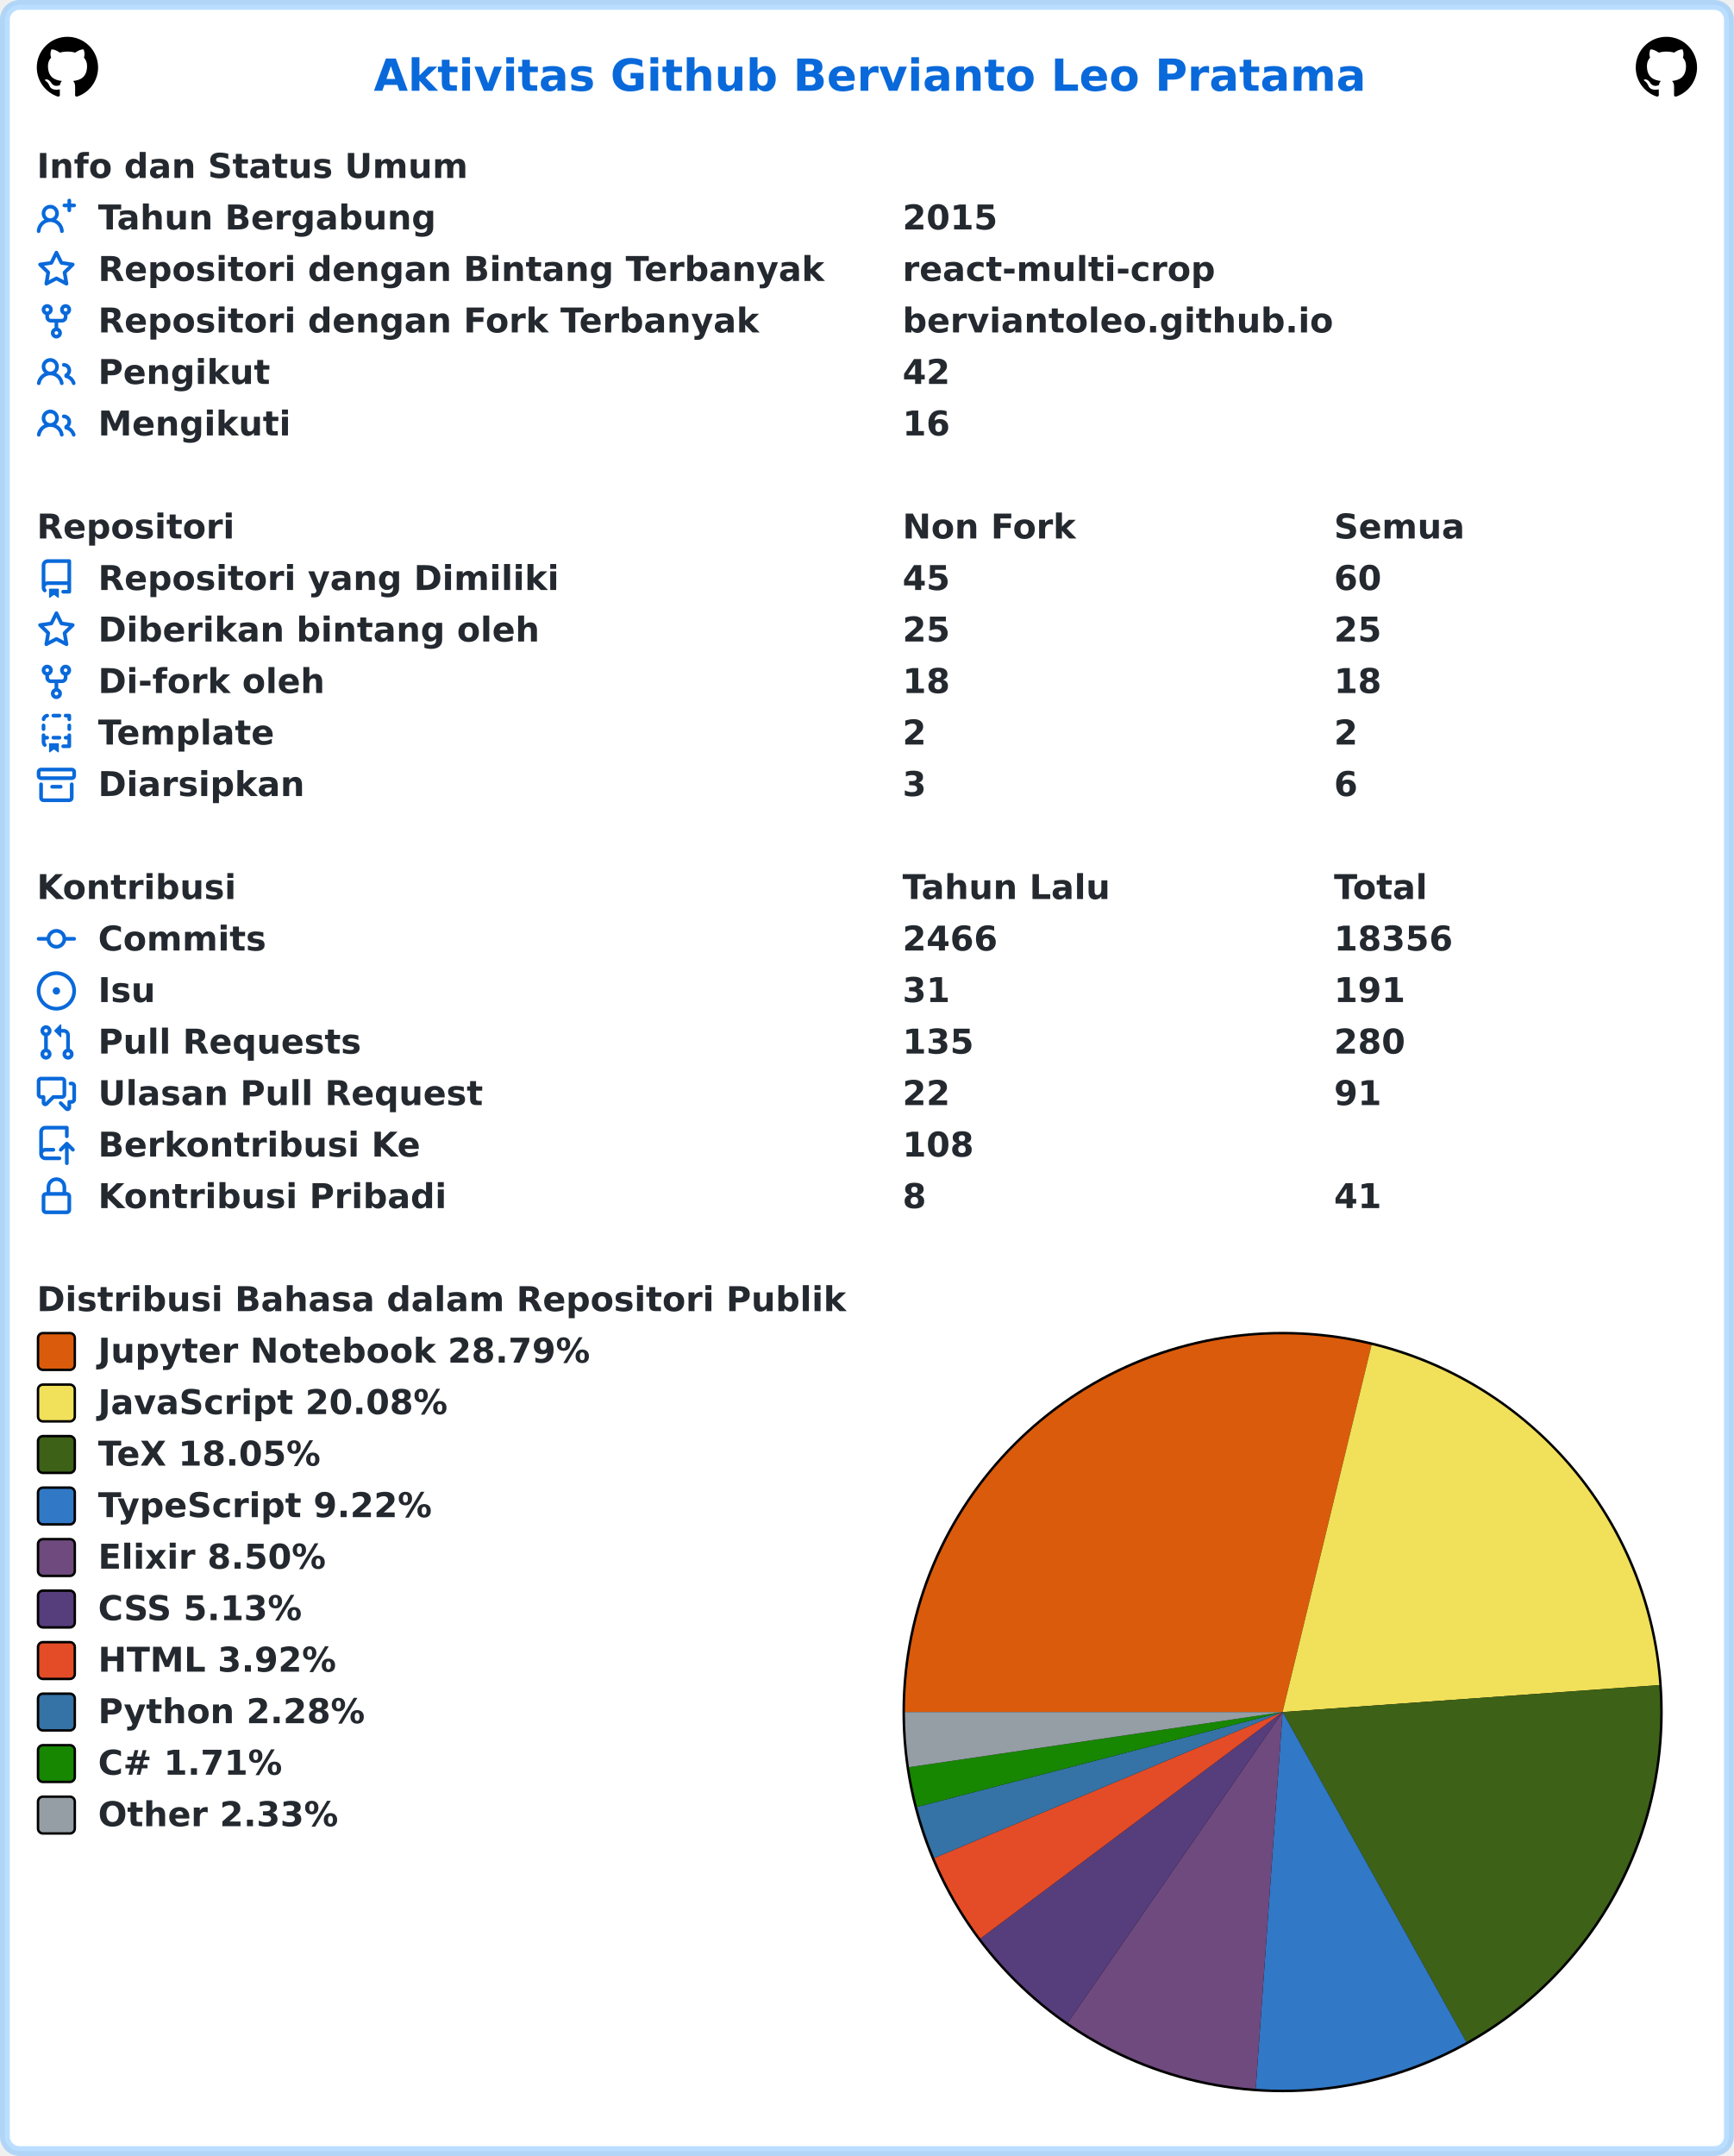
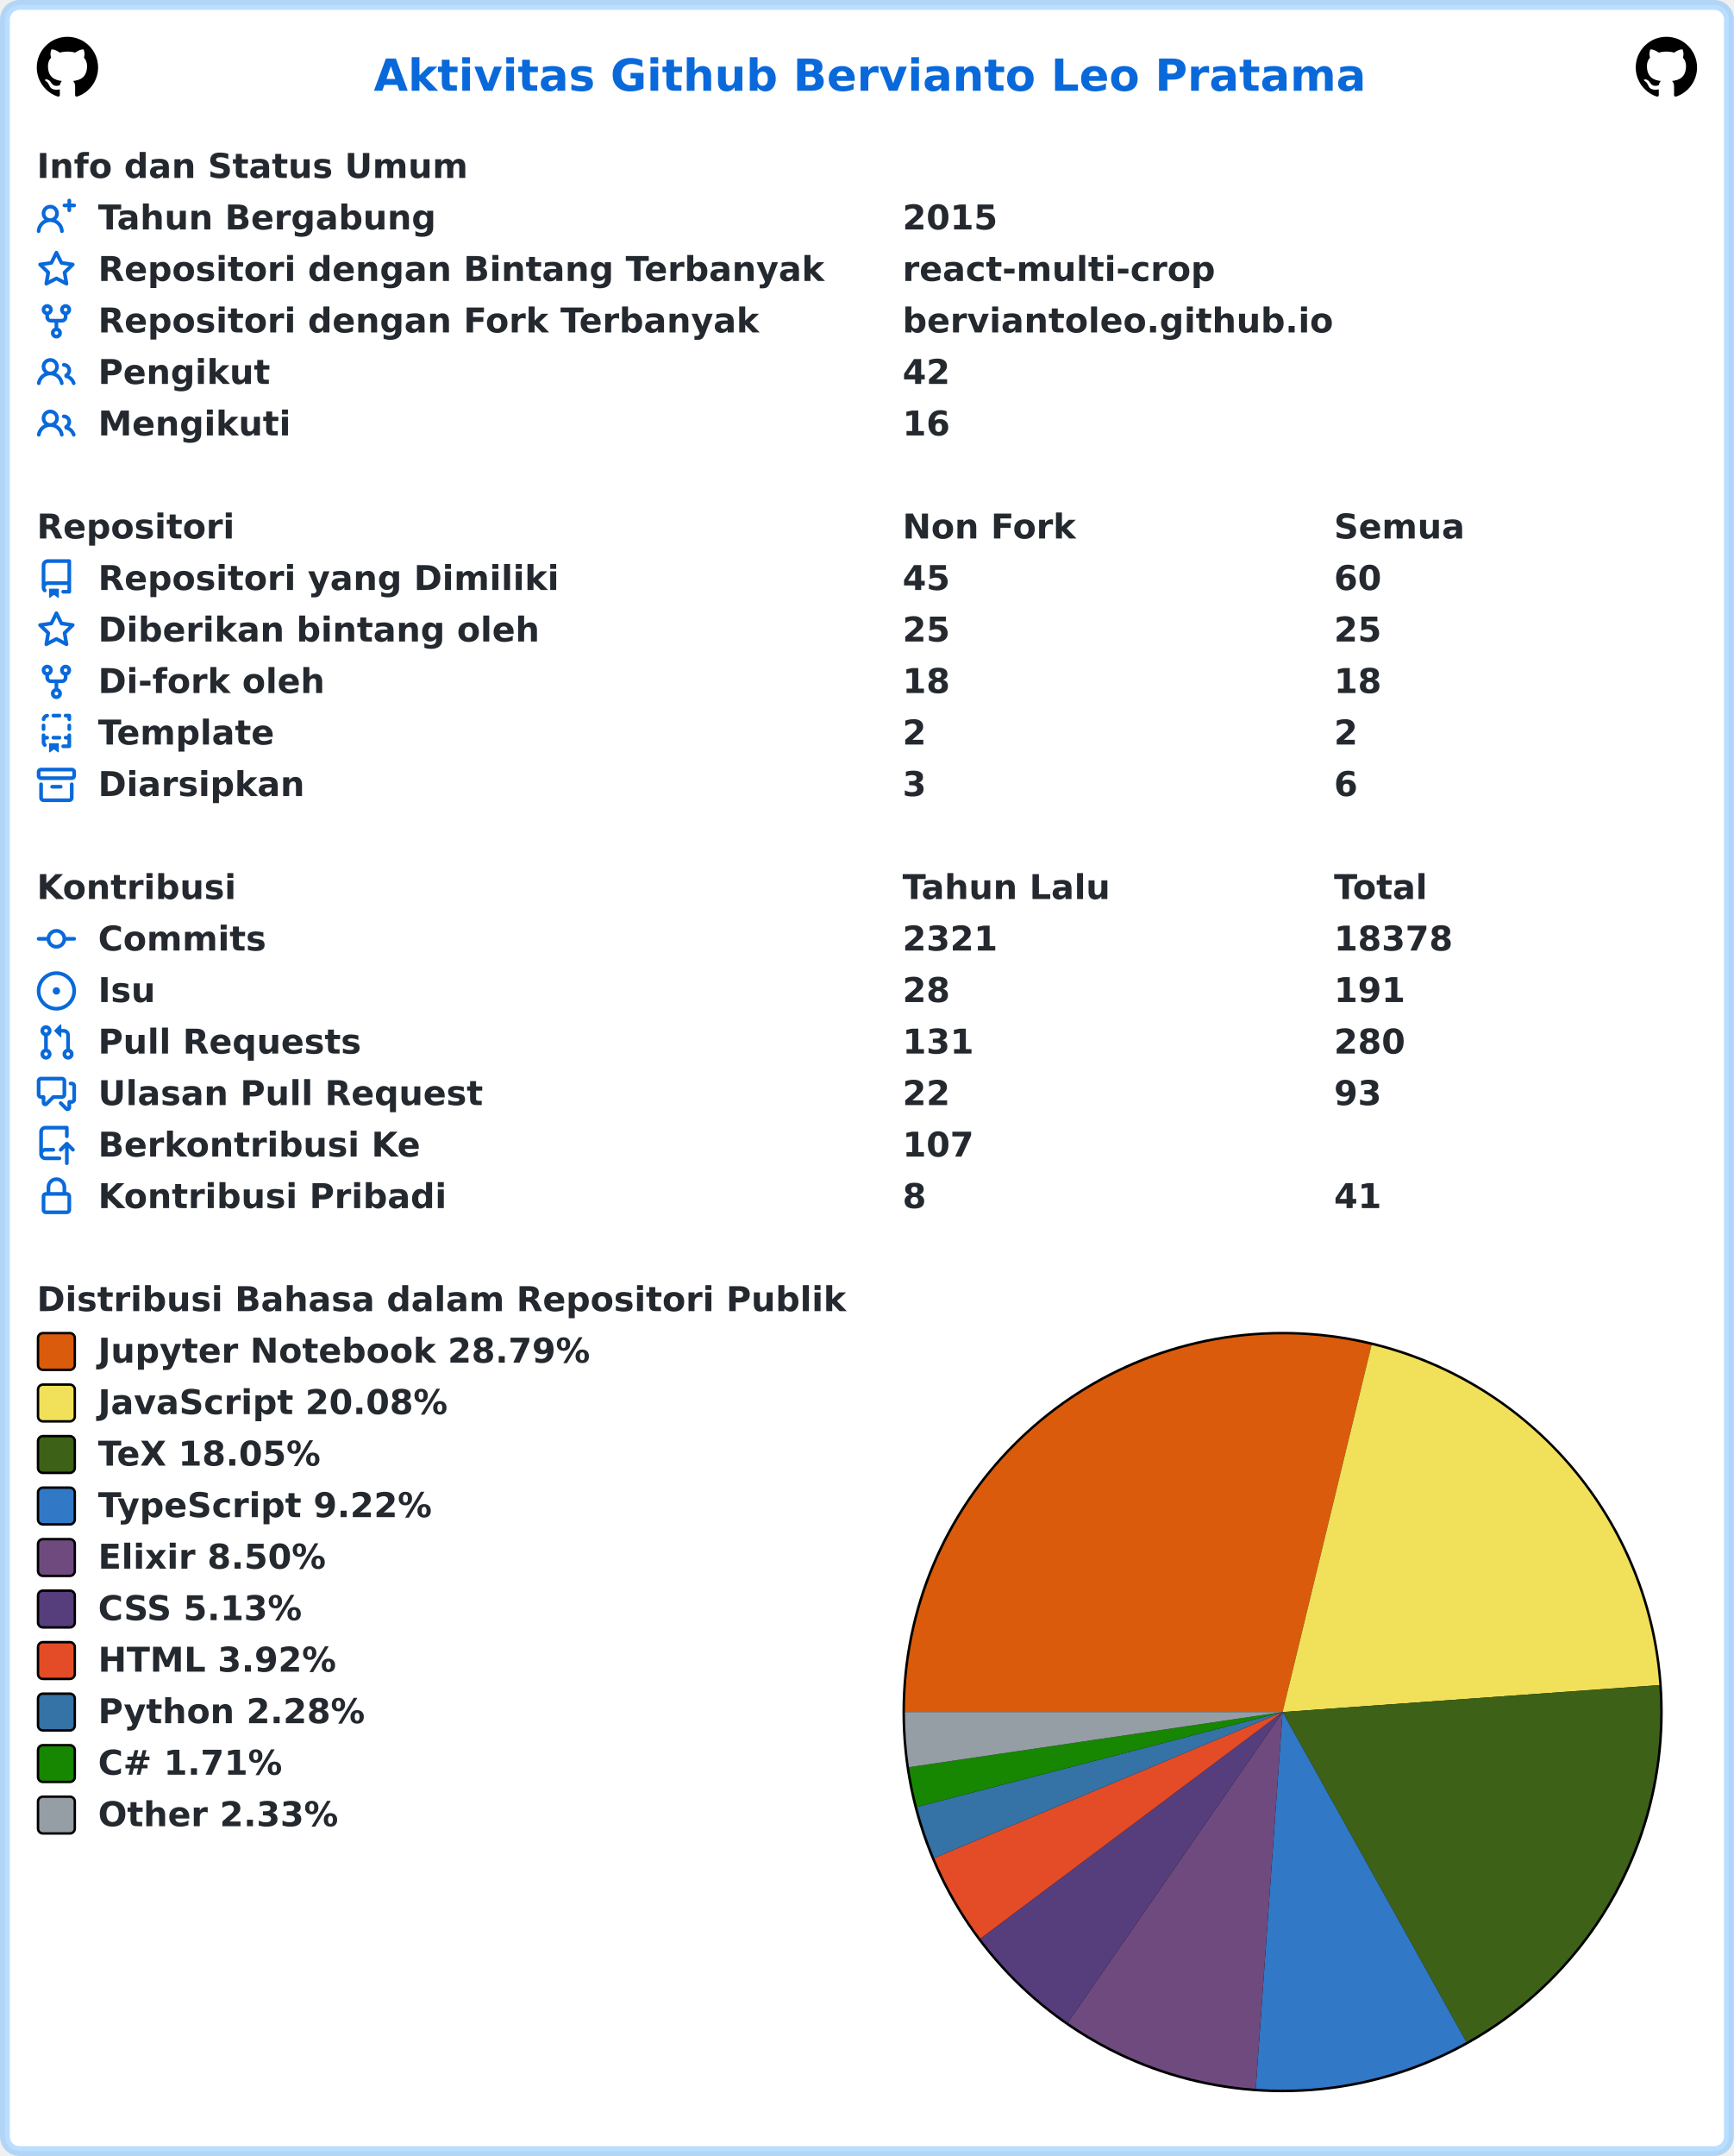
<svg xmlns="http://www.w3.org/2000/svg" width="707" height="879" viewBox="0 0 707 879" lang="id" xml:lang="id">
  <rect x="2" y="2" stroke-width="4" rx="6" width="703" height="875" stroke="rgba(84,174,255,0.4)" fill="#ffffff" />
  <g font-weight="600" font-size="110pt" font-family="Verdana,Geneva,DejaVu Sans,sans-serif" text-rendering="geometricPrecision">
    <text x="1239" y="301" lengthAdjust="spacingAndGlyphs" textLength="3261" transform="scale(0.123)" fill="#0969da">Aktivitas Github Bervianto Leo Pratama</text>
    <svg x="15" y="15" width="25" height="25" viewBox="0 0 16 16">
      <path fill="#000000" fill-rule="evenodd" d="M8 0C3.58 0 0 3.58 0 8c0 3.54 2.29 6.53 5.47 7.59.4.07.55-.17.55-.38 0-.19-.01-.82-.01-1.49-2.01.37-2.53-.49-2.69-.94-.09-.23-.48-.94-.82-1.13-.28-.15-.68-.52-.01-.53.63-.01 1.08.58 1.23.82.72 1.21 1.87.87 2.33.66.07-.52.28-.87.51-1.07-1.78-.2-3.64-.89-3.64-3.95 0-.87.31-1.59.82-2.15-.08-.2-.36-1.02.08-2.12 0 0 .67-.21 2.2.82.64-.18 1.32-.27 2-.27.68 0 1.36.09 2 .27 1.53-1.04 2.2-.82 2.2-.82.44 1.1.16 1.92.08 2.12.51.56.82 1.27.82 2.15 0 3.07-1.87 3.75-3.65 3.95.29.25.54.73.54 1.48 0 1.07-.01 1.93-.01 2.2 0 .21.15.46.55.38A8.013 8.013 0 0016 8c0-4.42-3.58-8-8-8z" />
    </svg>
    <svg x="667" y="15" width="25" height="25" viewBox="0 0 16 16">
      <path fill="#000000" fill-rule="evenodd" d="M8 0C3.58 0 0 3.58 0 8c0 3.54 2.29 6.53 5.47 7.59.4.07.55-.17.55-.38 0-.19-.01-.82-.01-1.49-2.01.37-2.53-.49-2.69-.94-.09-.23-.48-.94-.82-1.13-.28-.15-.68-.52-.01-.53.63-.01 1.08.58 1.23.82.72 1.21 1.87.87 2.33.66.07-.52.28-.87.51-1.07-1.78-.2-3.64-.89-3.64-3.95 0-.87.31-1.59.82-2.15-.08-.2-.36-1.02.08-2.12 0 0 .67-.21 2.2.82.64-.18 1.32-.27 2-.27.68 0 1.36.09 2 .27 1.53-1.04 2.2-.82 2.2-.82.44 1.1.16 1.92.08 2.12.51.56.82 1.27.82 2.15 0 3.07-1.87 3.75-3.65 3.95.29.25.54.73.54 1.48 0 1.07-.01 1.93-.01 2.2 0 .21.15.46.55.38A8.013 8.013 0 0016 8c0-4.42-3.58-8-8-8z" />
    </svg>
    <g transform="translate(0, 60)" fill="#24292f">
      <g transform="translate(15, 0)">
        <g transform="scale(0.095)">
          <text x="0" y="132" textLength="1852" lengthAdjust="spacingAndGlyphs">Info dan Status Umum</text>
        </g>
      </g>
      <g transform="translate(15, 21)">
        <path fill="#0969da" fill-rule="evenodd" d="M13.25 0a.75.75 0 01.75.75V2h1.25a.75.75 0 010 1.5H14v1.25a.75.75 0 01-1.5 0V3.5h-1.25a.75.75 0 010-1.5h1.25V.75a.75.75 0 01.75-.75zM5.5 4a2 2 0 100 4 2 2 0 000-4zm2.4 4.548a3.5 3.5 0 10-4.799 0 5.527 5.527 0 00-3.1 4.66.75.75 0 101.498.085A4.01 4.01 0 015.5 9.5a4.01 4.01 0 014.001 3.793.75.75 0 101.498-.086 5.527 5.527 0 00-3.1-4.659z" />
        <g transform="scale(0.095)">
          <text lengthAdjust="spacingAndGlyphs" textLength="1478" x="263" y="132">Tahun Bergabung</text>
          <text lengthAdjust="spacingAndGlyphs" textLength="420" x="3716" y="132">2015</text>
        </g>
      </g>
      <g transform="translate(15, 42)">
        <path fill="#0969da" fill-rule="evenodd" d="M8 .25a.75.75 0 01.673.418l1.882 3.815 4.21.612a.75.75 0 01.416 1.279l-3.046 2.97.719 4.192a.75.75 0 01-1.088.791L8 12.347l-3.766 1.98a.75.75 0 01-1.088-.79l.72-4.194L.818 6.374a.75.75 0 01.416-1.28l4.21-.611L7.327.668A.75.75 0 018 .25zm0 2.445L6.615 5.5a.75.75 0 01-.564.41l-3.097.45 2.24 2.184a.75.75 0 01.216.664l-.528 3.084 2.769-1.456a.75.75 0 01.698 0l2.77 1.456-.53-3.084a.75.75 0 01.216-.664l2.24-2.183-3.096-.45a.75.75 0 01-.564-.41L8 2.694v.001z" />
        <g transform="scale(0.095)">
          <text lengthAdjust="spacingAndGlyphs" textLength="3126" x="263" y="132">Repositori dengan Bintang Terbanyak</text>
          <text lengthAdjust="spacingAndGlyphs" textLength="1330" x="3716" y="132">react-multi-crop</text>
        </g>
      </g>
      <g transform="translate(15, 63)">
        <path fill="#0969da" fill-rule="evenodd" d="M5 3.25a.75.75 0 11-1.5 0 .75.75 0 011.5 0zm0 2.122a2.25 2.25 0 10-1.5 0v.878A2.25 2.25 0 005.75 8.5h1.5v2.128a2.251 2.251 0 101.5 0V8.5h1.5a2.25 2.25 0 002.25-2.25v-.878a2.25 2.25 0 10-1.5 0v.878a.75.75 0 01-.75.75h-4.5A.75.75 0 015 6.25v-.878zm3.75 7.378a.75.75 0 11-1.5 0 .75.75 0 011.5 0zm3-8.75a.75.75 0 100-1.5.75.75 0 000 1.5z" />
        <g transform="scale(0.095)">
          <text lengthAdjust="spacingAndGlyphs" textLength="2846" x="263" y="132">Repositori dengan Fork Terbanyak</text>
          <text lengthAdjust="spacingAndGlyphs" textLength="1821" x="3716" y="132">berviantoleo.github.io</text>
        </g>
      </g>
      <g transform="translate(15, 84)">
        <path fill="#0969da" fill-rule="evenodd" d="M5.5 3.5a2 2 0 100 4 2 2 0 000-4zM2 5.5a3.5 3.5 0 115.898 2.549 5.507 5.507 0 013.034 4.084.75.75 0 11-1.482.235 4.001 4.001 0 00-7.9 0 .75.75 0 01-1.482-.236A5.507 5.507 0 013.102 8.05 3.49 3.49 0 012 5.5zM11 4a.75.75 0 100 1.5 1.5 1.5 0 01.666 2.844.75.75 0 00-.416.672v.352a.75.75 0 00.574.73c1.2.289 2.162 1.2 2.522 2.372a.75.75 0 101.434-.44 5.01 5.01 0 00-2.56-3.012A3 3 0 0011 4z" />
        <g transform="scale(0.095)">
          <text lengthAdjust="spacingAndGlyphs" textLength="723" x="263" y="132">Pengikut</text>
          <text lengthAdjust="spacingAndGlyphs" textLength="210" x="3716" y="132">42</text>
        </g>
      </g>
      <g transform="translate(15, 105)">
        <path fill="#0969da" fill-rule="evenodd" d="M5.5 3.5a2 2 0 100 4 2 2 0 000-4zM2 5.5a3.5 3.5 0 115.898 2.549 5.507 5.507 0 013.034 4.084.75.75 0 11-1.482.235 4.001 4.001 0 00-7.9 0 .75.75 0 01-1.482-.236A5.507 5.507 0 013.102 8.05 3.49 3.49 0 012 5.5zM11 4a.75.75 0 100 1.5 1.5 1.5 0 01.666 2.844.75.75 0 00-.416.672v.352a.75.75 0 00.574.73c1.2.289 2.162 1.2 2.522 2.372a.75.75 0 101.434-.44 5.01 5.01 0 00-2.56-3.012A3 3 0 0011 4z" />
        <g transform="scale(0.095)">
          <text lengthAdjust="spacingAndGlyphs" textLength="813" x="263" y="132">Mengikuti</text>
          <text lengthAdjust="spacingAndGlyphs" textLength="210" x="3716" y="132">16</text>
        </g>
      </g>
    </g>
    <g transform="translate(0, 207)" fill="#24292f">
      <g transform="translate(15, 0)">
        <g transform="scale(0.095)">
          <text x="0" y="132" textLength="832" lengthAdjust="spacingAndGlyphs">Repositori</text>
          <text x="3716" y="132" textLength="740" lengthAdjust="spacingAndGlyphs">Non Fork</text>
          <text x="5568" y="132" textLength="573" lengthAdjust="spacingAndGlyphs">Semua</text>
        </g>
      </g>
      <g transform="translate(15, 21)">
        <path fill="#0969da" fill-rule="evenodd" d="M2 2.5A2.5 2.5 0 014.5 0h8.75a.75.75 0 01.75.75v12.5a.75.75 0 01-.75.75h-2.5a.75.75 0 110-1.5h1.75v-2h-8a1 1 0 00-.714 1.7.75.75 0 01-1.072 1.05A2.495 2.495 0 012 11.5v-9zm10.5-1V9h-8c-.356 0-.694.074-1 .208V2.5a1 1 0 011-1h8zM5 12.25v3.25a.25.25 0 00.4.2l1.45-1.087a.25.25 0 01.3 0L8.6 15.7a.25.25 0 00.4-.2v-3.25a.25.25 0 00-.25-.25h-3.5a.25.25 0 00-.25.25z" />
        <g transform="scale(0.095)">
          <text lengthAdjust="spacingAndGlyphs" textLength="1962" x="263" y="132">Repositori yang Dimiliki</text>
          <text lengthAdjust="spacingAndGlyphs" textLength="210" x="3716" y="132">45</text>
          <text lengthAdjust="spacingAndGlyphs" textLength="210" x="5568" y="132">60</text>
        </g>
      </g>
      <g transform="translate(15, 42)">
        <path fill="#0969da" fill-rule="evenodd" d="M8 .25a.75.75 0 01.673.418l1.882 3.815 4.21.612a.75.75 0 01.416 1.279l-3.046 2.97.719 4.192a.75.75 0 01-1.088.791L8 12.347l-3.766 1.98a.75.75 0 01-1.088-.79l.72-4.194L.818 6.374a.75.75 0 01.416-1.28l4.21-.611L7.327.668A.75.75 0 018 .25zm0 2.445L6.615 5.5a.75.75 0 01-.564.41l-3.097.45 2.24 2.184a.75.75 0 01.216.664l-.528 3.084 2.769-1.456a.75.75 0 01.698 0l2.77 1.456-.53-3.084a.75.75 0 01.216-.664l2.24-2.183-3.096-.45a.75.75 0 01-.564-.41L8 2.694v.001z" />
        <g transform="scale(0.095)">
          <text lengthAdjust="spacingAndGlyphs" textLength="1887" x="263" y="132">Diberikan bintang oleh</text>
          <text lengthAdjust="spacingAndGlyphs" textLength="210" x="3716" y="132">25</text>
          <text lengthAdjust="spacingAndGlyphs" textLength="210" x="5568" y="132">25</text>
        </g>
      </g>
      <g transform="translate(15, 63)">
        <path fill="#0969da" fill-rule="evenodd" d="M5 3.25a.75.75 0 11-1.5 0 .75.75 0 011.5 0zm0 2.122a2.25 2.25 0 10-1.5 0v.878A2.25 2.25 0 005.75 8.5h1.5v2.128a2.251 2.251 0 101.5 0V8.5h1.5a2.25 2.25 0 002.25-2.25v-.878a2.25 2.25 0 10-1.5 0v.878a.75.75 0 01-.75.75h-4.5A.75.75 0 015 6.25v-.878zm3.75 7.378a.75.75 0 11-1.5 0 .75.75 0 011.5 0zm3-8.75a.75.75 0 100-1.5.75.75 0 000 1.5z" />
        <g transform="scale(0.095)">
          <text lengthAdjust="spacingAndGlyphs" textLength="963" x="263" y="132">Di-fork oleh</text>
          <text lengthAdjust="spacingAndGlyphs" textLength="210" x="3716" y="132">18</text>
          <text lengthAdjust="spacingAndGlyphs" textLength="210" x="5568" y="132">18</text>
        </g>
      </g>
      <g transform="translate(15, 84)">
        <path fill="#0969da" fill-rule="evenodd" d="M6 .75A.75.75 0 016.75 0h2.5a.75.75 0 010 1.5h-2.5A.75.75 0 016 .75zm5 0a.75.75 0 01.75-.75h1.5a.75.75 0 01.75.75v1.5a.75.75 0 01-1.5 0V1.5h-.75A.75.75 0 0111 .75zM4.992.662a.75.75 0 01-.636.848c-.436.063-.783.41-.846.846a.75.75 0 01-1.485-.212A2.501 2.501 0 014.144.025a.75.75 0 01.848.637zM2.75 4a.75.75 0 01.75.75v1.5a.75.75 0 01-1.5 0v-1.5A.75.75 0 012.75 4zm10.5 0a.75.75 0 01.75.75v1.5a.75.75 0 01-1.5 0v-1.5a.75.75 0 01.75-.75zM2.75 8a.75.75 0 01.75.75v.268A1.72 1.72 0 013.75 9h.5a.75.75 0 010 1.5h-.5a.25.25 0 00-.25.25v.75c0 .28.114.532.3.714a.75.75 0 01-1.05 1.072A2.495 2.495 0 012 11.5V8.75A.75.75 0 012.75 8zm10.5 0a.75.75 0 01.75.75v4.5a.75.75 0 01-.75.75h-2.5a.75.75 0 010-1.5h1.75v-2h-.75a.75.75 0 010-1.5h.75v-.25a.75.75 0 01.75-.75zM6 9.75A.75.75 0 016.75 9h2.5a.75.75 0 010 1.5h-2.5A.75.75 0 016 9.75zm-1 2.5v3.25a.25.25 0 00.4.2l1.45-1.087a.25.25 0 01.3 0L8.6 15.7a.25.25 0 00.4-.2v-3.25a.25.25 0 00-.25-.25h-3.5a.25.25 0 00-.25.25z" />
        <g transform="scale(0.095)">
          <text lengthAdjust="spacingAndGlyphs" textLength="783" x="263" y="132">Template</text>
          <text lengthAdjust="spacingAndGlyphs" textLength="105" x="3716" y="132">2</text>
          <text lengthAdjust="spacingAndGlyphs" textLength="105" x="5568" y="132">2</text>
        </g>
      </g>
      <g transform="translate(15, 105)">
        <path fill="#0969da" fill-rule="evenodd" d="M1.75 2.5a.25.25 0 00-.25.25v1.5c0 .138.112.25.25.25h12.5a.25.25 0 00.25-.25v-1.5a.25.25 0 00-.25-.25H1.75zM0 2.75C0 1.784.784 1 1.75 1h12.5c.966 0 1.75.784 1.75 1.75v1.5A1.75 1.75 0 0114.25 6H1.75A1.75 1.75 0 010 4.25v-1.5zM1.75 7a.75.75 0 01.75.75v5.5c0 .138.112.25.25.25h10.5a.25.25 0 00.25-.25v-5.5a.75.75 0 111.5 0v5.5A1.75 1.75 0 0113.25 15H2.75A1.75 1.75 0 011 13.25v-5.5A.75.75 0 011.75 7zm4.5 1a.75.75 0 000 1.5h3.5a.75.75 0 100-1.5h-3.5z" />
        <g transform="scale(0.095)">
          <text lengthAdjust="spacingAndGlyphs" textLength="880" x="263" y="132">Diarsipkan</text>
          <text lengthAdjust="spacingAndGlyphs" textLength="105" x="3716" y="132">3</text>
          <text lengthAdjust="spacingAndGlyphs" textLength="105" x="5568" y="132">6</text>
        </g>
      </g>
    </g>
    <g transform="translate(0, 354)" fill="#24292f">
      <g transform="translate(15, 0)">
        <g transform="scale(0.095)">
          <text x="0" y="132" textLength="834" lengthAdjust="spacingAndGlyphs">Kontribusi</text>
          <text x="3716" y="132" textLength="914" lengthAdjust="spacingAndGlyphs">Tahun Lalu</text>
          <text x="5568" y="132" textLength="414" lengthAdjust="spacingAndGlyphs">Total</text>
        </g>
      </g>
      <g transform="translate(15, 21)">
        <path fill="#0969da" fill-rule="evenodd" d="M10.5 7.75a2.5 2.5 0 11-5 0 2.5 2.5 0 015 0zm1.43.75a4.002 4.002 0 01-7.86 0H.75a.75.75 0 110-1.5h3.32a4.001 4.001 0 017.86 0h3.32a.75.75 0 110 1.5h-3.32z" />
        <g transform="scale(0.095)">
          <text lengthAdjust="spacingAndGlyphs" textLength="734" x="263" y="132">Commits</text>
-           <text lengthAdjust="spacingAndGlyphs" textLength="420" x="3716" y="132">2466</text>
-           <text lengthAdjust="spacingAndGlyphs" textLength="525" x="5568" y="132">18356</text>
+           <text lengthAdjust="spacingAndGlyphs" textLength="420" x="3716" y="132">2321</text>
+           <text lengthAdjust="spacingAndGlyphs" textLength="525" x="5568" y="132">18378</text>
        </g>
      </g>
      <g transform="translate(15, 42)">
        <path fill="#0969da" d="M8 9.5a1.5 1.5 0 100-3 1.5 1.5 0 000 3z" />
        <path fill="#0969da" fill-rule="evenodd" d="M8 0a8 8 0 100 16A8 8 0 008 0zM1.5 8a6.5 6.5 0 1113 0 6.5 6.5 0 01-13 0z" />
        <g transform="scale(0.095)">
          <text lengthAdjust="spacingAndGlyphs" textLength="238" x="263" y="132">Isu</text>
-           <text lengthAdjust="spacingAndGlyphs" textLength="210" x="3716" y="132">31</text>
+           <text lengthAdjust="spacingAndGlyphs" textLength="210" x="3716" y="132">28</text>
          <text lengthAdjust="spacingAndGlyphs" textLength="315" x="5568" y="132">191</text>
        </g>
      </g>
      <g transform="translate(15, 63)">
        <path fill="#0969da" fill-rule="evenodd" d="M7.177 3.073L9.573.677A.25.25 0 0110 .854v4.792a.25.25 0 01-.427.177L7.177 3.427a.25.25 0 010-.354zM3.75 2.5a.75.75 0 100 1.5.75.75 0 000-1.5zm-2.25.75a2.25 2.25 0 113 2.122v5.256a2.251 2.251 0 11-1.5 0V5.372A2.25 2.25 0 011.5 3.25zM11 2.5h-1V4h1a1 1 0 011 1v5.628a2.251 2.251 0 101.5 0V5A2.5 2.5 0 0011 2.5zm1 10.25a.75.75 0 111.5 0 .75.75 0 01-1.5 0zM3.75 12a.75.75 0 100 1.5.75.75 0 000-1.5z" />
        <g transform="scale(0.095)">
          <text lengthAdjust="spacingAndGlyphs" textLength="1113" x="263" y="132">Pull Requests</text>
-           <text lengthAdjust="spacingAndGlyphs" textLength="315" x="3716" y="132">135</text>
+           <text lengthAdjust="spacingAndGlyphs" textLength="315" x="3716" y="132">131</text>
          <text lengthAdjust="spacingAndGlyphs" textLength="315" x="5568" y="132">280</text>
        </g>
      </g>
      <g transform="translate(15, 84)">
        <path fill="#0969da" fill-rule="evenodd" d="M1.5 2.75a.25.25 0 01.25-.25h8.5a.25.25 0 01.25.25v5.5a.25.25 0 01-.25.25h-3.5a.75.75 0 00-.53.22L3.5 11.44V9.25a.75.75 0 00-.75-.75h-1a.25.25 0 01-.25-.25v-5.5zM1.75 1A1.75 1.75 0 000 2.75v5.5C0 9.216.784 10 1.75 10H2v1.543a1.457 1.457 0 002.487 1.03L7.061 10h3.189A1.75 1.75 0 0012 8.25v-5.5A1.75 1.75 0 0010.25 1h-8.5zM14.5 4.75a.25.25 0 00-.25-.25h-.5a.75.75 0 110-1.5h.5c.966 0 1.75.784 1.75 1.75v5.5A1.75 1.75 0 0114.25 12H14v1.543a1.457 1.457 0 01-2.487 1.03L9.22 12.28a.75.75 0 111.06-1.06l2.22 2.22v-2.19a.75.75 0 01.75-.75h1a.25.25 0 00.25-.25v-5.5z" />
        <g transform="scale(0.095)">
          <text lengthAdjust="spacingAndGlyphs" textLength="1640" x="263" y="132">Ulasan Pull Request</text>
          <text lengthAdjust="spacingAndGlyphs" textLength="210" x="3716" y="132">22</text>
-           <text lengthAdjust="spacingAndGlyphs" textLength="210" x="5568" y="132">91</text>
+           <text lengthAdjust="spacingAndGlyphs" textLength="210" x="5568" y="132">93</text>
        </g>
      </g>
      <g transform="translate(15, 105)">
        <path fill="#0969da" fill-rule="evenodd" d="M1 2.5A2.5 2.5 0 013.5 0h8.75a.75.75 0 01.75.75v3.5a.75.75 0 01-1.5 0V1.5h-8a1 1 0 00-1 1v6.708A2.492 2.492 0 013.5 9h3.25a.75.75 0 010 1.5H3.5a1 1 0 100 2h5.75a.75.75 0 010 1.5H3.5A2.5 2.5 0 011 11.5v-9zm13.23 7.79a.75.75 0 001.06-1.06l-2.505-2.505a.75.75 0 00-1.06 0L9.22 9.229a.75.75 0 001.06 1.061l1.225-1.224v6.184a.75.75 0 001.5 0V9.066l1.224 1.224z" />
        <g transform="scale(0.095)">
          <text lengthAdjust="spacingAndGlyphs" textLength="1366" x="263" y="132">Berkontribusi Ke</text>
-           <text lengthAdjust="spacingAndGlyphs" textLength="315" x="3716" y="132">108</text>
+           <text lengthAdjust="spacingAndGlyphs" textLength="315" x="3716" y="132">107</text>
        </g>
      </g>
      <g transform="translate(15, 126)">
        <path fill="#0969da" fill-rule="evenodd" d="M4 4v2h-.25A1.75 1.75 0 002 7.75v5.5c0 .966.784 1.75 1.75 1.75h8.5A1.75 1.75 0 0014 13.25v-5.5A1.75 1.75 0 0012.25 6H12V4a4 4 0 10-8 0zm6.5 2V4a2.5 2.5 0 00-5 0v2h5zM12 7.5h.25a.25.25 0 01.25.25v5.5a.25.25 0 01-.25.25h-8.5a.25.25 0 01-.25-.25v-5.5a.25.25 0 01.25-.25H12z" />
        <g transform="scale(0.095)">
          <text lengthAdjust="spacingAndGlyphs" textLength="1456" x="263" y="132">Kontribusi Pribadi</text>
          <text lengthAdjust="spacingAndGlyphs" textLength="105" x="3716" y="132">8</text>
          <text lengthAdjust="spacingAndGlyphs" textLength="210" x="5568" y="132">41</text>
        </g>
      </g>
    </g>
    <g transform="translate(0, 522)" fill="#24292f">
      <g transform="translate(15, 0)">
        <g transform="scale(0.095)">
          <text x="0" y="132" textLength="3438" lengthAdjust="spacingAndGlyphs">Distribusi Bahasa dalam Repositori Publik</text>
        </g>
      </g>
      <g transform="translate(368, 21)">
        <circle cx="155" cy="155" r="155" fill="#000000" />
      </g>
      <g transform="translate(369, 22)">
        <path fill-rule="evenodd" fill="#DA5B0B" d="M 0.0,154 A 154 154 0 0 1 190.281 4.335 L 154,154 Z" />
        <path fill-rule="evenodd" fill="#f1e05a" d="M 190.281,4.335 A 154 154 0 0 1 307.608 143.015 L 154,154 Z" />
        <path fill-rule="evenodd" fill="#3D6117" d="M 307.608,143.015 A 154 154 0 0 1 228.922 288.546 L 154,154 Z" />
        <path fill-rule="evenodd" fill="#3178c6" d="M 228.922,288.546 A 154 154 0 0 1 143.05 307.61 L 154,154 Z" />
        <path fill-rule="evenodd" fill="#6e4a7e" d="M 143.05,307.61 A 154 154 0 0 1 66.375 280.641 L 154,154 Z" />
        <path fill-rule="evenodd" fill="#563d7c" d="M 66.375,280.641 A 154 154 0 0 1 30.763 246.351 L 154,154 Z" />
        <path fill-rule="evenodd" fill="#e34c26" d="M 30.763,246.351 A 154 154 0 0 1 11.968 213.523 L 154,154 Z" />
        <path fill-rule="evenodd" fill="#3572A5" d="M 11.968,213.523 A 154 154 0 0 1 4.937 192.682 L 154,154 Z" />
        <path fill-rule="evenodd" fill="#178600" d="M 4.937,192.682 A 154 154 0 0 1 1.649 176.477 L 154,154 Z" />
        <path fill-rule="evenodd" fill="#959da5" d="M 1.649,176.477 A 154 154 0 0 1 0.0 154 L 154,154 Z" />
      </g>
      <g transform="translate(15, 21)">
        <rect x="0.5" y="0.5" rx="2" width="15" height="15" fill="#DA5B0B" stroke-width="1" stroke="#000000" />
        <text transform="scale(0.095)" x="263" y="132" textLength="2126" lengthAdjust="spacingAndGlyphs">Jupyter Notebook 28.79%</text>
      </g>
      <g transform="translate(15, 42)">
        <rect x="0.5" y="0.5" rx="2" width="15" height="15" fill="#f1e05a" stroke-width="1" stroke="#000000" />
        <text transform="scale(0.095)" x="263" y="132" textLength="1516" lengthAdjust="spacingAndGlyphs">JavaScript 20.08%</text>
      </g>
      <g transform="translate(15, 63)">
        <rect x="0.5" y="0.5" rx="2" width="15" height="15" fill="#3D6117" stroke-width="1" stroke="#000000" />
        <text transform="scale(0.095)" x="263" y="132" textLength="999" lengthAdjust="spacingAndGlyphs">TeX 18.05%</text>
      </g>
      <g transform="translate(15, 84)">
        <rect x="0.5" y="0.5" rx="2" width="15" height="15" fill="#3178c6" stroke-width="1" stroke="#000000" />
        <text transform="scale(0.095)" x="263" y="132" textLength="1462" lengthAdjust="spacingAndGlyphs">TypeScript 9.22%</text>
      </g>
      <g transform="translate(15, 105)">
        <rect x="0.5" y="0.5" rx="2" width="15" height="15" fill="#6e4a7e" stroke-width="1" stroke="#000000" />
        <text transform="scale(0.095)" x="263" y="132" textLength="987" lengthAdjust="spacingAndGlyphs">Elixir 8.50%</text>
      </g>
      <g transform="translate(15, 126)">
        <rect x="0.5" y="0.5" rx="2" width="15" height="15" fill="#563d7c" stroke-width="1" stroke="#000000" />
        <text transform="scale(0.095)" x="263" y="132" textLength="903" lengthAdjust="spacingAndGlyphs">CSS 5.13%</text>
      </g>
      <g transform="translate(15, 147)">
        <rect x="0.5" y="0.5" rx="2" width="15" height="15" fill="#e34c26" stroke-width="1" stroke="#000000" />
        <text transform="scale(0.095)" x="263" y="132" textLength="1036" lengthAdjust="spacingAndGlyphs">HTML 3.92%</text>
      </g>
      <g transform="translate(15, 168)">
        <rect x="0.5" y="0.5" rx="2" width="15" height="15" fill="#3572A5" stroke-width="1" stroke="#000000" />
        <text transform="scale(0.095)" x="263" y="132" textLength="1149" lengthAdjust="spacingAndGlyphs">Python 2.28%</text>
      </g>
      <g transform="translate(15, 189)">
        <rect x="0.5" y="0.5" rx="2" width="15" height="15" fill="#178600" stroke-width="1" stroke="#000000" />
        <text transform="scale(0.095)" x="263" y="132" textLength="831" lengthAdjust="spacingAndGlyphs">C# 1.71%</text>
      </g>
      <g transform="translate(15, 210)">
        <rect x="0.5" y="0.5" rx="2" width="15" height="15" fill="#959da5" stroke-width="1" stroke="#000000" />
        <text transform="scale(0.095)" x="263" y="132" textLength="1047" lengthAdjust="spacingAndGlyphs">Other 2.33%</text>
      </g>
    </g>
  </g>
</svg>
